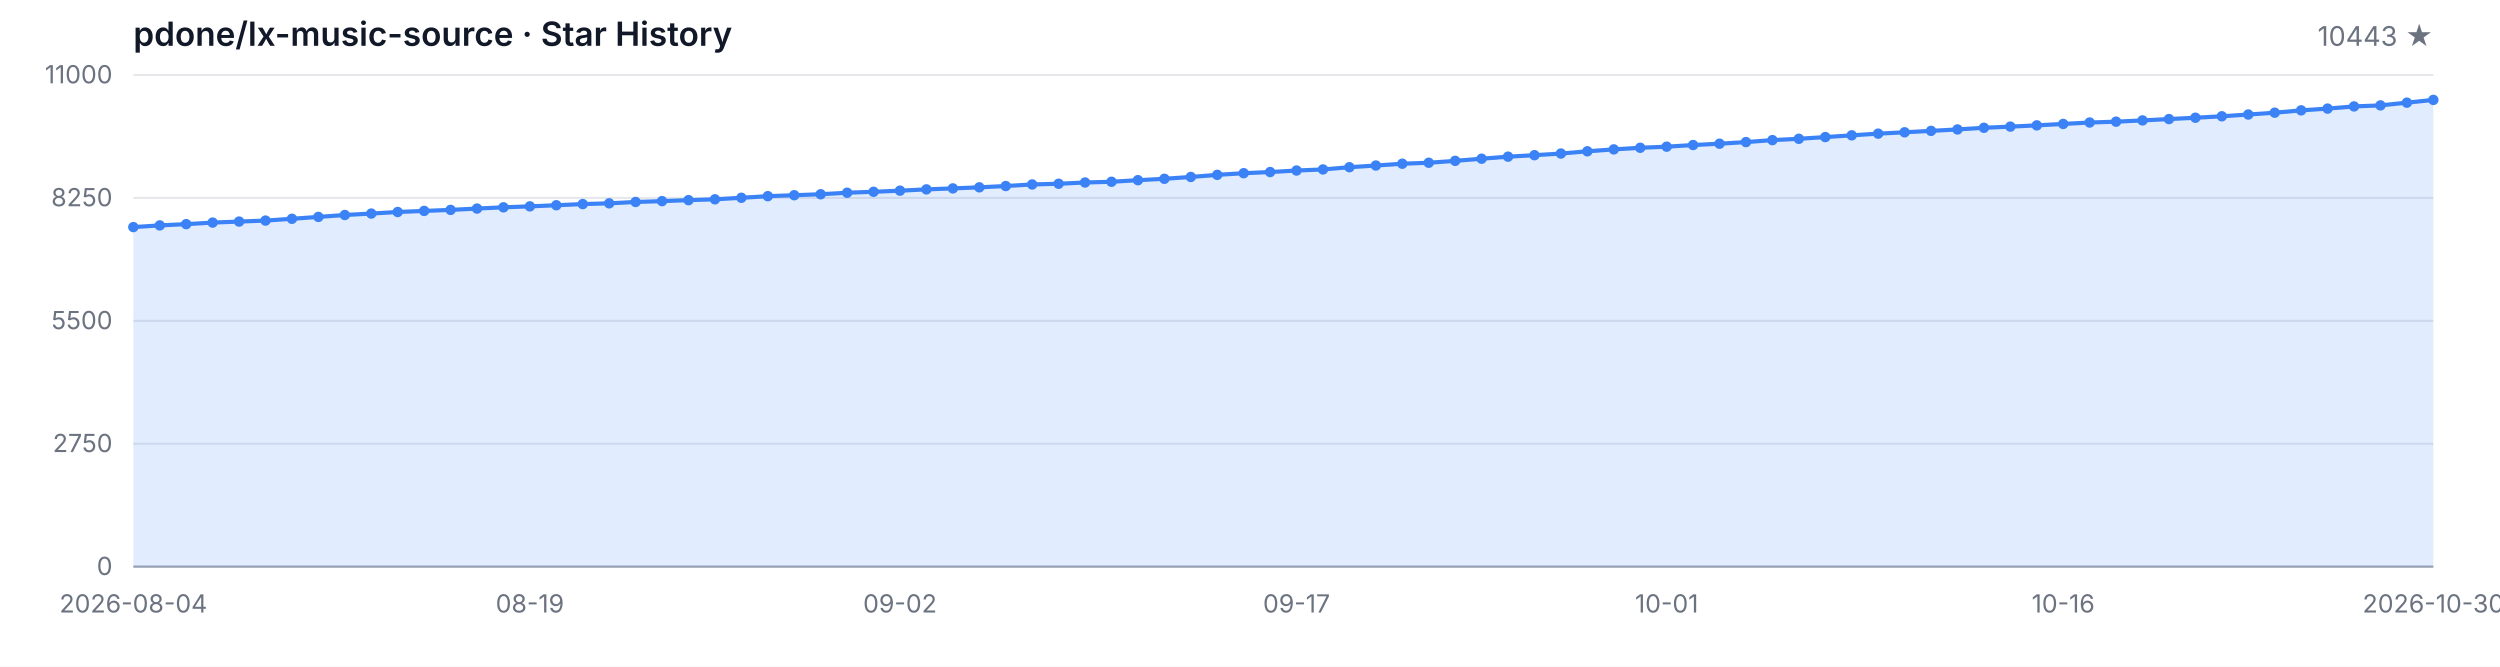
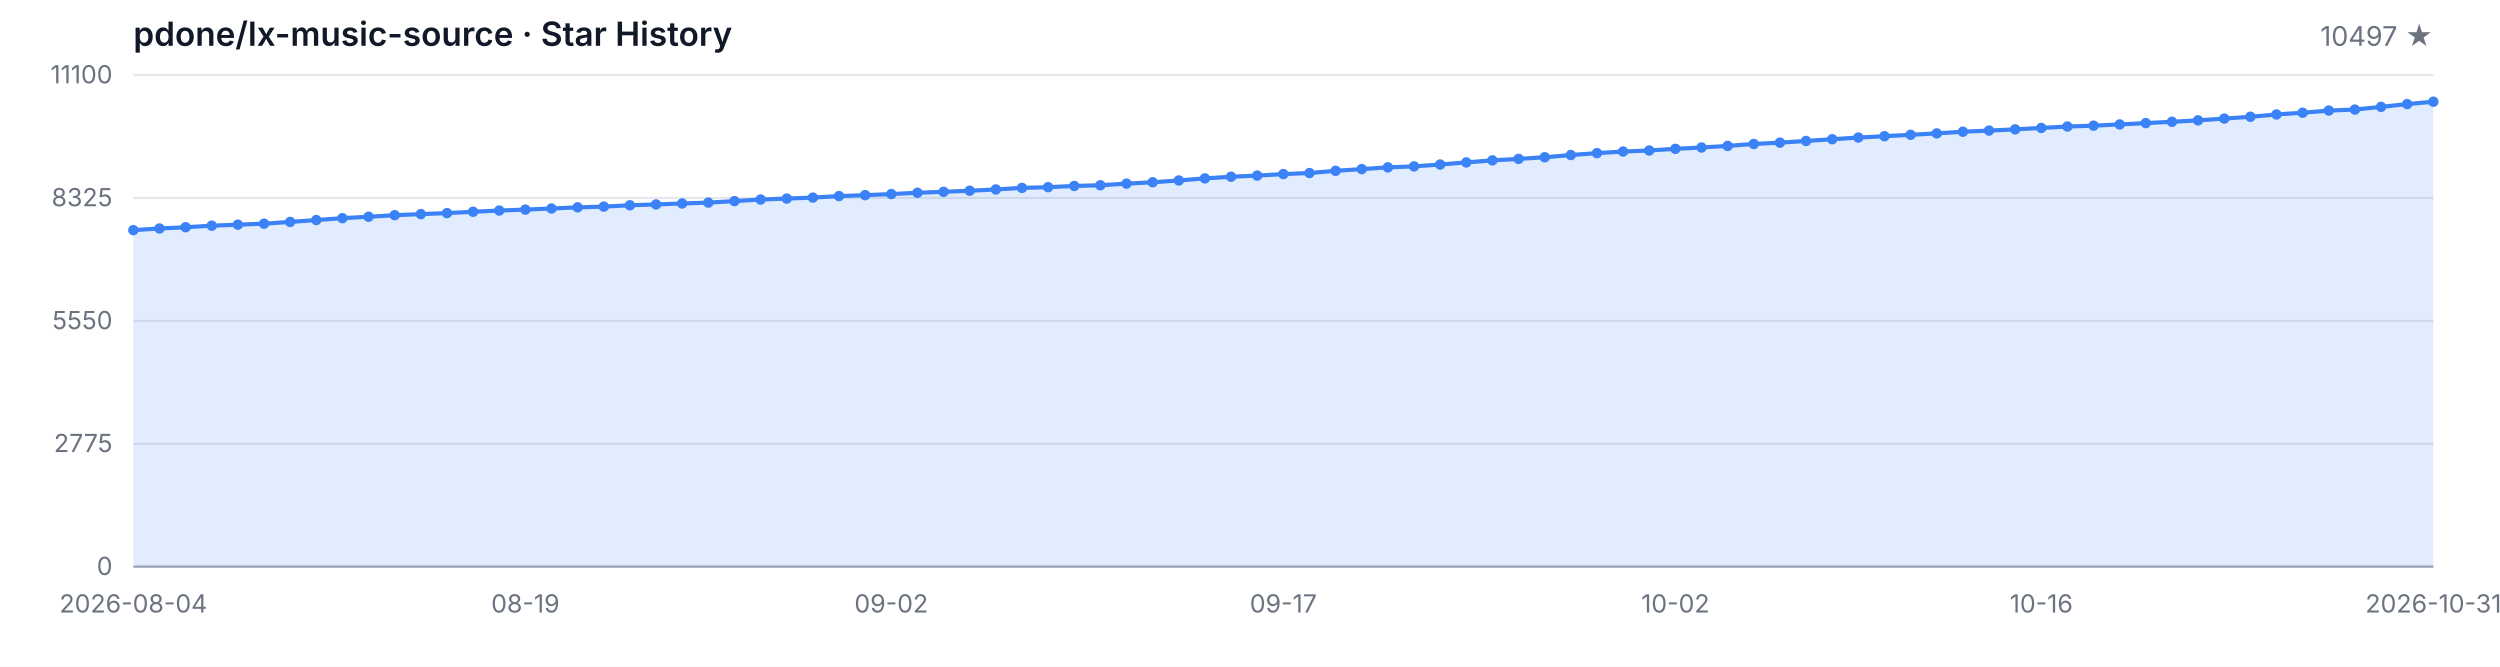
<svg xmlns="http://www.w3.org/2000/svg" width="1200" height="320" viewBox="0 0 1200 320" role="img" aria-label="Star History">
  <style>
  .bg { fill: #ffffff; }
  .grid { stroke: #e5e7eb; stroke-width: 1; }
  .axis { stroke: #9ca3af; stroke-width: 1; }
  .area { fill: rgba(59, 130, 246, 0.15); }
  .line { fill: none; stroke: #3b82f6; stroke-width: 2; stroke-linejoin: round; stroke-linecap: round; }
  .dot { fill: #3b82f6; }
  .tlabel { fill: #6b7280; font-family: -apple-system, BlinkMacSystemFont, 'Segoe UI', sans-serif; font-size: 12px; }
  .title { fill: #111827; font-family: -apple-system, BlinkMacSystemFont, 'Segoe UI', sans-serif; font-size: 16px; font-weight: 600; }
  .subtitle { fill: #6b7280; font-family: -apple-system, BlinkMacSystemFont, 'Segoe UI', sans-serif; font-size: 13px; }
  @media (prefers-color-scheme: dark) {
    .bg { fill: #0d1117; }
    .grid { stroke: #21262d; }
    .axis { stroke: #484f58; }
    .area { fill: rgba(58, 132, 255, 0.18); }
    .line { stroke: #58a6ff; }
    .dot { fill: #58a6ff; }
    .tlabel { fill: #8b949e; }
    .title { fill: #c9d1d9; }
    .subtitle { fill: #8b949e; }
  }
</style>
  <rect class="bg" width="1200" height="320" />
  <text class="title" x="64" y="22">pdone/lx-music-source · Star History</text>
-   <text class="subtitle" x="1168" y="22" text-anchor="end">10443 ★</text>
+   <text class="subtitle" x="1168" y="22" text-anchor="end">10497 ★</text>
  <line class="grid" x1="64" y1="272.00" x2="1168" y2="272.00" />
  <line class="grid" x1="64" y1="213.00" x2="1168" y2="213.00" />
  <line class="grid" x1="64" y1="154.00" x2="1168" y2="154.00" />
  <line class="grid" x1="64" y1="95.00" x2="1168" y2="95.00" />
  <line class="grid" x1="64" y1="36.00" x2="1168" y2="36.00" />
  <text class="tlabel" x="54" y="276.00" text-anchor="end">0</text>
-   <text class="tlabel" x="54" y="217.00" text-anchor="end">2750</text>
-   <text class="tlabel" x="54" y="158.00" text-anchor="end">5500</text>
-   <text class="tlabel" x="54" y="99.00" text-anchor="end">8250</text>
-   <text class="tlabel" x="54" y="40.00" text-anchor="end">11000</text>
+   <text class="tlabel" x="54" y="217.00" text-anchor="end">2775</text>
+   <text class="tlabel" x="54" y="158.00" text-anchor="end">5550</text>
+   <text class="tlabel" x="54" y="99.00" text-anchor="end">8325</text>
+   <text class="tlabel" x="54" y="40.00" text-anchor="end">11100</text>
  <line class="axis" x1="64" y1="272" x2="1168" y2="272" />
-   <path class="area" d="M 64.00 272.00 L 64.00 109.01 L 76.69 108.19 L 89.38 107.59 L 102.07 106.84 L 114.76 106.35 L 127.45 105.88 L 140.14 105.02 L 152.83 104.12 L 165.52 103.20 L 178.21 102.51 L 190.90 101.76 L 203.59 101.24 L 216.28 100.75 L 228.97 100.11 L 241.66 99.51 L 254.34 99.05 L 267.03 98.52 L 279.72 97.96 L 292.41 97.60 L 305.10 96.95 L 317.79 96.54 L 330.48 96.07 L 343.17 95.67 L 355.86 94.94 L 368.55 94.16 L 381.24 93.71 L 393.93 93.24 L 406.62 92.51 L 419.31 92.06 L 432.00 91.52 L 444.69 90.90 L 457.38 90.43 L 470.07 89.92 L 482.76 89.29 L 495.45 88.54 L 508.14 88.20 L 520.83 87.60 L 533.52 87.25 L 546.21 86.48 L 558.90 85.82 L 571.59 84.94 L 584.28 83.93 L 596.97 83.14 L 609.66 82.58 L 622.34 81.85 L 635.03 81.33 L 647.72 80.26 L 660.41 79.45 L 673.10 78.59 L 685.79 78.12 L 698.48 77.21 L 711.17 76.18 L 723.86 75.20 L 736.55 74.49 L 749.24 73.70 L 761.93 72.62 L 774.62 71.70 L 787.31 70.93 L 800.00 70.41 L 812.69 69.62 L 825.38 68.98 L 838.07 68.20 L 850.76 67.26 L 863.45 66.62 L 876.14 65.80 L 888.83 64.96 L 901.52 64.15 L 914.21 63.50 L 926.90 62.82 L 939.59 62.13 L 952.28 61.34 L 964.97 60.78 L 977.66 60.18 L 990.34 59.49 L 1003.03 58.81 L 1015.72 58.40 L 1028.41 57.80 L 1041.10 57.15 L 1053.79 56.51 L 1066.48 55.82 L 1079.17 54.97 L 1091.86 54.09 L 1104.55 52.97 L 1117.24 52.13 L 1129.93 51.08 L 1142.62 50.59 L 1155.31 49.28 L 1168.00 47.95 L 1168.00 272.00 Z" />
-   <path class="line" d="M 64.00 109.01 L 76.69 108.19 L 89.38 107.59 L 102.07 106.84 L 114.76 106.35 L 127.45 105.88 L 140.14 105.02 L 152.83 104.12 L 165.52 103.20 L 178.21 102.51 L 190.90 101.76 L 203.59 101.24 L 216.28 100.75 L 228.97 100.11 L 241.66 99.51 L 254.34 99.05 L 267.03 98.52 L 279.72 97.96 L 292.41 97.60 L 305.10 96.95 L 317.79 96.54 L 330.48 96.07 L 343.17 95.67 L 355.86 94.94 L 368.55 94.16 L 381.24 93.71 L 393.93 93.24 L 406.62 92.51 L 419.31 92.06 L 432.00 91.52 L 444.69 90.90 L 457.38 90.43 L 470.07 89.92 L 482.76 89.29 L 495.45 88.54 L 508.14 88.20 L 520.83 87.60 L 533.52 87.25 L 546.21 86.48 L 558.90 85.82 L 571.59 84.94 L 584.28 83.93 L 596.97 83.14 L 609.66 82.58 L 622.34 81.85 L 635.03 81.33 L 647.72 80.26 L 660.41 79.45 L 673.10 78.59 L 685.79 78.12 L 698.48 77.21 L 711.17 76.18 L 723.86 75.20 L 736.55 74.49 L 749.24 73.70 L 761.93 72.62 L 774.62 71.70 L 787.31 70.93 L 800.00 70.41 L 812.69 69.62 L 825.38 68.98 L 838.07 68.20 L 850.76 67.26 L 863.45 66.62 L 876.14 65.80 L 888.83 64.96 L 901.52 64.15 L 914.21 63.50 L 926.90 62.82 L 939.59 62.13 L 952.28 61.34 L 964.97 60.78 L 977.66 60.18 L 990.34 59.49 L 1003.03 58.81 L 1015.72 58.40 L 1028.41 57.80 L 1041.10 57.15 L 1053.79 56.51 L 1066.48 55.82 L 1079.17 54.97 L 1091.86 54.09 L 1104.55 52.97 L 1117.24 52.13 L 1129.93 51.08 L 1142.62 50.59 L 1155.31 49.28 L 1168.00 47.95" />
-   <circle class="dot" cx="64.00" cy="109.01" r="2.5" />
-   <circle class="dot" cx="76.69" cy="108.19" r="2.5" />
-   <circle class="dot" cx="89.38" cy="107.59" r="2.5" />
-   <circle class="dot" cx="102.07" cy="106.84" r="2.5" />
-   <circle class="dot" cx="114.76" cy="106.35" r="2.5" />
-   <circle class="dot" cx="127.45" cy="105.88" r="2.5" />
-   <circle class="dot" cx="140.14" cy="105.02" r="2.5" />
-   <circle class="dot" cx="152.83" cy="104.12" r="2.5" />
-   <circle class="dot" cx="165.52" cy="103.20" r="2.5" />
-   <circle class="dot" cx="178.21" cy="102.51" r="2.5" />
-   <circle class="dot" cx="190.90" cy="101.76" r="2.5" />
-   <circle class="dot" cx="203.59" cy="101.24" r="2.5" />
-   <circle class="dot" cx="216.28" cy="100.75" r="2.5" />
-   <circle class="dot" cx="228.97" cy="100.11" r="2.5" />
-   <circle class="dot" cx="241.66" cy="99.51" r="2.5" />
-   <circle class="dot" cx="254.34" cy="99.05" r="2.5" />
-   <circle class="dot" cx="267.03" cy="98.52" r="2.5" />
-   <circle class="dot" cx="279.72" cy="97.96" r="2.5" />
-   <circle class="dot" cx="292.41" cy="97.60" r="2.5" />
-   <circle class="dot" cx="305.10" cy="96.95" r="2.5" />
-   <circle class="dot" cx="317.79" cy="96.54" r="2.5" />
-   <circle class="dot" cx="330.48" cy="96.07" r="2.5" />
-   <circle class="dot" cx="343.17" cy="95.67" r="2.5" />
-   <circle class="dot" cx="355.86" cy="94.94" r="2.5" />
-   <circle class="dot" cx="368.55" cy="94.16" r="2.5" />
-   <circle class="dot" cx="381.24" cy="93.71" r="2.5" />
-   <circle class="dot" cx="393.93" cy="93.24" r="2.5" />
-   <circle class="dot" cx="406.62" cy="92.51" r="2.5" />
-   <circle class="dot" cx="419.31" cy="92.06" r="2.5" />
-   <circle class="dot" cx="432.00" cy="91.52" r="2.5" />
-   <circle class="dot" cx="444.69" cy="90.90" r="2.5" />
-   <circle class="dot" cx="457.38" cy="90.43" r="2.5" />
-   <circle class="dot" cx="470.07" cy="89.92" r="2.5" />
-   <circle class="dot" cx="482.76" cy="89.29" r="2.5" />
-   <circle class="dot" cx="495.45" cy="88.54" r="2.5" />
-   <circle class="dot" cx="508.14" cy="88.20" r="2.5" />
-   <circle class="dot" cx="520.83" cy="87.60" r="2.5" />
-   <circle class="dot" cx="533.52" cy="87.25" r="2.5" />
-   <circle class="dot" cx="546.21" cy="86.48" r="2.5" />
-   <circle class="dot" cx="558.90" cy="85.82" r="2.5" />
-   <circle class="dot" cx="571.59" cy="84.94" r="2.5" />
-   <circle class="dot" cx="584.28" cy="83.93" r="2.5" />
-   <circle class="dot" cx="596.97" cy="83.14" r="2.5" />
-   <circle class="dot" cx="609.66" cy="82.58" r="2.5" />
-   <circle class="dot" cx="622.34" cy="81.85" r="2.5" />
-   <circle class="dot" cx="635.03" cy="81.33" r="2.5" />
-   <circle class="dot" cx="647.72" cy="80.26" r="2.5" />
-   <circle class="dot" cx="660.41" cy="79.45" r="2.5" />
-   <circle class="dot" cx="673.10" cy="78.59" r="2.5" />
-   <circle class="dot" cx="685.79" cy="78.12" r="2.5" />
-   <circle class="dot" cx="698.48" cy="77.21" r="2.5" />
-   <circle class="dot" cx="711.17" cy="76.18" r="2.5" />
-   <circle class="dot" cx="723.86" cy="75.20" r="2.5" />
-   <circle class="dot" cx="736.55" cy="74.49" r="2.5" />
-   <circle class="dot" cx="749.24" cy="73.70" r="2.5" />
-   <circle class="dot" cx="761.93" cy="72.62" r="2.5" />
-   <circle class="dot" cx="774.62" cy="71.70" r="2.5" />
-   <circle class="dot" cx="787.31" cy="70.93" r="2.5" />
-   <circle class="dot" cx="800.00" cy="70.41" r="2.5" />
-   <circle class="dot" cx="812.69" cy="69.62" r="2.5" />
-   <circle class="dot" cx="825.38" cy="68.98" r="2.5" />
-   <circle class="dot" cx="838.07" cy="68.20" r="2.5" />
-   <circle class="dot" cx="850.76" cy="67.26" r="2.5" />
-   <circle class="dot" cx="863.45" cy="66.62" r="2.5" />
-   <circle class="dot" cx="876.14" cy="65.80" r="2.5" />
-   <circle class="dot" cx="888.83" cy="64.96" r="2.5" />
-   <circle class="dot" cx="901.52" cy="64.15" r="2.5" />
-   <circle class="dot" cx="914.21" cy="63.50" r="2.5" />
-   <circle class="dot" cx="926.90" cy="62.82" r="2.5" />
-   <circle class="dot" cx="939.59" cy="62.13" r="2.5" />
-   <circle class="dot" cx="952.28" cy="61.34" r="2.5" />
-   <circle class="dot" cx="964.97" cy="60.78" r="2.5" />
-   <circle class="dot" cx="977.66" cy="60.18" r="2.5" />
-   <circle class="dot" cx="990.34" cy="59.49" r="2.5" />
-   <circle class="dot" cx="1003.03" cy="58.81" r="2.5" />
-   <circle class="dot" cx="1015.72" cy="58.40" r="2.5" />
-   <circle class="dot" cx="1028.41" cy="57.80" r="2.5" />
-   <circle class="dot" cx="1041.10" cy="57.15" r="2.5" />
-   <circle class="dot" cx="1053.79" cy="56.51" r="2.5" />
-   <circle class="dot" cx="1066.48" cy="55.82" r="2.5" />
-   <circle class="dot" cx="1079.17" cy="54.97" r="2.5" />
-   <circle class="dot" cx="1091.86" cy="54.09" r="2.5" />
-   <circle class="dot" cx="1104.55" cy="52.97" r="2.5" />
-   <circle class="dot" cx="1117.24" cy="52.13" r="2.5" />
-   <circle class="dot" cx="1129.93" cy="51.08" r="2.5" />
-   <circle class="dot" cx="1142.62" cy="50.59" r="2.5" />
-   <circle class="dot" cx="1155.31" cy="49.28" r="2.5" />
-   <circle class="dot" cx="1168.00" cy="47.95" r="2.5" />
+   <path class="area" d="M 64.00 272.00 L 64.00 110.48 L 76.55 109.67 L 89.09 109.07 L 101.64 108.33 L 114.18 107.84 L 126.73 107.37 L 139.27 106.52 L 151.82 105.63 L 164.36 104.72 L 176.91 104.04 L 189.45 103.29 L 202.00 102.78 L 214.55 102.29 L 227.09 101.65 L 239.64 101.06 L 252.18 100.61 L 264.73 100.08 L 277.27 99.53 L 289.82 99.17 L 302.36 98.53 L 314.91 98.13 L 327.45 97.66 L 340.00 97.25 L 352.55 96.53 L 365.09 95.77 L 377.64 95.32 L 390.18 94.85 L 402.73 94.13 L 415.27 93.68 L 427.82 93.15 L 440.36 92.53 L 452.91 92.07 L 465.45 91.56 L 478.00 90.94 L 490.55 90.19 L 503.09 89.85 L 515.64 89.26 L 528.18 88.92 L 540.73 88.15 L 553.27 87.49 L 565.82 86.62 L 578.36 85.62 L 590.91 84.84 L 603.45 84.28 L 616.00 83.56 L 628.55 83.05 L 641.09 81.99 L 653.64 81.18 L 666.18 80.33 L 678.73 79.86 L 691.27 78.97 L 703.82 77.95 L 716.36 76.97 L 728.91 76.27 L 741.45 75.48 L 754.00 74.42 L 766.55 73.50 L 779.09 72.74 L 791.64 72.23 L 804.18 71.44 L 816.73 70.80 L 829.27 70.04 L 841.82 69.10 L 854.36 68.47 L 866.91 67.66 L 879.45 66.83 L 892.00 66.02 L 904.55 65.38 L 917.09 64.70 L 929.64 64.02 L 942.18 63.24 L 954.73 62.68 L 967.27 62.09 L 979.82 61.41 L 992.36 60.73 L 1004.91 60.32 L 1017.45 59.73 L 1030.00 59.09 L 1042.55 58.45 L 1055.09 57.77 L 1067.64 56.92 L 1080.18 56.05 L 1092.73 54.94 L 1105.27 54.11 L 1117.82 53.07 L 1130.36 52.58 L 1142.91 51.29 L 1155.45 49.97 L 1168.00 48.82 L 1168.00 272.00 Z" />
+   <path class="line" d="M 64.00 110.48 L 76.55 109.67 L 89.09 109.07 L 101.64 108.33 L 114.18 107.84 L 126.73 107.37 L 139.27 106.52 L 151.82 105.63 L 164.36 104.72 L 176.91 104.04 L 189.45 103.29 L 202.00 102.78 L 214.55 102.29 L 227.09 101.65 L 239.64 101.06 L 252.18 100.61 L 264.73 100.08 L 277.27 99.53 L 289.82 99.17 L 302.36 98.53 L 314.91 98.13 L 327.45 97.66 L 340.00 97.25 L 352.55 96.53 L 365.09 95.77 L 377.64 95.32 L 390.18 94.85 L 402.73 94.13 L 415.27 93.68 L 427.82 93.15 L 440.36 92.53 L 452.91 92.07 L 465.45 91.56 L 478.00 90.94 L 490.55 90.19 L 503.09 89.85 L 515.64 89.26 L 528.18 88.92 L 540.73 88.15 L 553.27 87.49 L 565.82 86.62 L 578.36 85.62 L 590.91 84.84 L 603.45 84.28 L 616.00 83.56 L 628.55 83.05 L 641.09 81.99 L 653.64 81.18 L 666.18 80.33 L 678.73 79.86 L 691.27 78.97 L 703.82 77.95 L 716.36 76.97 L 728.91 76.27 L 741.45 75.48 L 754.00 74.42 L 766.55 73.50 L 779.09 72.74 L 791.64 72.23 L 804.18 71.44 L 816.73 70.80 L 829.27 70.04 L 841.82 69.10 L 854.36 68.47 L 866.91 67.66 L 879.45 66.83 L 892.00 66.02 L 904.55 65.38 L 917.09 64.70 L 929.64 64.02 L 942.18 63.24 L 954.73 62.68 L 967.27 62.09 L 979.82 61.41 L 992.36 60.73 L 1004.91 60.32 L 1017.45 59.73 L 1030.00 59.09 L 1042.55 58.45 L 1055.09 57.77 L 1067.64 56.92 L 1080.18 56.05 L 1092.73 54.94 L 1105.27 54.11 L 1117.82 53.07 L 1130.36 52.58 L 1142.91 51.29 L 1155.45 49.97 L 1168.00 48.82" />
+   <circle class="dot" cx="64.00" cy="110.48" r="2.5" />
+   <circle class="dot" cx="76.55" cy="109.67" r="2.5" />
+   <circle class="dot" cx="89.09" cy="109.07" r="2.5" />
+   <circle class="dot" cx="101.64" cy="108.33" r="2.5" />
+   <circle class="dot" cx="114.18" cy="107.84" r="2.5" />
+   <circle class="dot" cx="126.73" cy="107.37" r="2.5" />
+   <circle class="dot" cx="139.27" cy="106.52" r="2.5" />
+   <circle class="dot" cx="151.82" cy="105.63" r="2.5" />
+   <circle class="dot" cx="164.36" cy="104.72" r="2.5" />
+   <circle class="dot" cx="176.91" cy="104.04" r="2.5" />
+   <circle class="dot" cx="189.45" cy="103.29" r="2.5" />
+   <circle class="dot" cx="202.00" cy="102.78" r="2.5" />
+   <circle class="dot" cx="214.55" cy="102.29" r="2.5" />
+   <circle class="dot" cx="227.09" cy="101.65" r="2.5" />
+   <circle class="dot" cx="239.64" cy="101.06" r="2.5" />
+   <circle class="dot" cx="252.18" cy="100.61" r="2.5" />
+   <circle class="dot" cx="264.73" cy="100.08" r="2.5" />
+   <circle class="dot" cx="277.27" cy="99.53" r="2.5" />
+   <circle class="dot" cx="289.82" cy="99.17" r="2.5" />
+   <circle class="dot" cx="302.36" cy="98.53" r="2.5" />
+   <circle class="dot" cx="314.91" cy="98.13" r="2.5" />
+   <circle class="dot" cx="327.45" cy="97.66" r="2.5" />
+   <circle class="dot" cx="340.00" cy="97.25" r="2.5" />
+   <circle class="dot" cx="352.55" cy="96.53" r="2.5" />
+   <circle class="dot" cx="365.09" cy="95.77" r="2.5" />
+   <circle class="dot" cx="377.64" cy="95.32" r="2.5" />
+   <circle class="dot" cx="390.18" cy="94.85" r="2.5" />
+   <circle class="dot" cx="402.73" cy="94.13" r="2.5" />
+   <circle class="dot" cx="415.27" cy="93.68" r="2.5" />
+   <circle class="dot" cx="427.82" cy="93.15" r="2.5" />
+   <circle class="dot" cx="440.36" cy="92.53" r="2.5" />
+   <circle class="dot" cx="452.91" cy="92.07" r="2.5" />
+   <circle class="dot" cx="465.45" cy="91.56" r="2.5" />
+   <circle class="dot" cx="478.00" cy="90.94" r="2.5" />
+   <circle class="dot" cx="490.55" cy="90.19" r="2.5" />
+   <circle class="dot" cx="503.09" cy="89.85" r="2.5" />
+   <circle class="dot" cx="515.64" cy="89.26" r="2.5" />
+   <circle class="dot" cx="528.18" cy="88.92" r="2.5" />
+   <circle class="dot" cx="540.73" cy="88.15" r="2.5" />
+   <circle class="dot" cx="553.27" cy="87.49" r="2.5" />
+   <circle class="dot" cx="565.82" cy="86.62" r="2.5" />
+   <circle class="dot" cx="578.36" cy="85.62" r="2.5" />
+   <circle class="dot" cx="590.91" cy="84.84" r="2.5" />
+   <circle class="dot" cx="603.45" cy="84.28" r="2.5" />
+   <circle class="dot" cx="616.00" cy="83.56" r="2.5" />
+   <circle class="dot" cx="628.55" cy="83.05" r="2.5" />
+   <circle class="dot" cx="641.09" cy="81.99" r="2.5" />
+   <circle class="dot" cx="653.64" cy="81.18" r="2.5" />
+   <circle class="dot" cx="666.18" cy="80.33" r="2.5" />
+   <circle class="dot" cx="678.73" cy="79.86" r="2.5" />
+   <circle class="dot" cx="691.27" cy="78.97" r="2.5" />
+   <circle class="dot" cx="703.82" cy="77.95" r="2.5" />
+   <circle class="dot" cx="716.36" cy="76.97" r="2.5" />
+   <circle class="dot" cx="728.91" cy="76.27" r="2.5" />
+   <circle class="dot" cx="741.45" cy="75.48" r="2.5" />
+   <circle class="dot" cx="754.00" cy="74.42" r="2.5" />
+   <circle class="dot" cx="766.55" cy="73.50" r="2.5" />
+   <circle class="dot" cx="779.09" cy="72.74" r="2.5" />
+   <circle class="dot" cx="791.64" cy="72.23" r="2.5" />
+   <circle class="dot" cx="804.18" cy="71.44" r="2.5" />
+   <circle class="dot" cx="816.73" cy="70.80" r="2.5" />
+   <circle class="dot" cx="829.27" cy="70.04" r="2.5" />
+   <circle class="dot" cx="841.82" cy="69.10" r="2.5" />
+   <circle class="dot" cx="854.36" cy="68.47" r="2.5" />
+   <circle class="dot" cx="866.91" cy="67.66" r="2.5" />
+   <circle class="dot" cx="879.45" cy="66.83" r="2.5" />
+   <circle class="dot" cx="892.00" cy="66.02" r="2.5" />
+   <circle class="dot" cx="904.55" cy="65.38" r="2.5" />
+   <circle class="dot" cx="917.09" cy="64.70" r="2.5" />
+   <circle class="dot" cx="929.64" cy="64.02" r="2.5" />
+   <circle class="dot" cx="942.18" cy="63.24" r="2.5" />
+   <circle class="dot" cx="954.73" cy="62.68" r="2.5" />
+   <circle class="dot" cx="967.27" cy="62.09" r="2.5" />
+   <circle class="dot" cx="979.82" cy="61.41" r="2.5" />
+   <circle class="dot" cx="992.36" cy="60.73" r="2.5" />
+   <circle class="dot" cx="1004.91" cy="60.32" r="2.5" />
+   <circle class="dot" cx="1017.45" cy="59.73" r="2.5" />
+   <circle class="dot" cx="1030.00" cy="59.09" r="2.5" />
+   <circle class="dot" cx="1042.55" cy="58.45" r="2.5" />
+   <circle class="dot" cx="1055.09" cy="57.77" r="2.5" />
+   <circle class="dot" cx="1067.64" cy="56.92" r="2.5" />
+   <circle class="dot" cx="1080.18" cy="56.05" r="2.5" />
+   <circle class="dot" cx="1092.73" cy="54.94" r="2.5" />
+   <circle class="dot" cx="1105.27" cy="54.11" r="2.5" />
+   <circle class="dot" cx="1117.82" cy="53.07" r="2.5" />
+   <circle class="dot" cx="1130.36" cy="52.58" r="2.5" />
+   <circle class="dot" cx="1142.91" cy="51.29" r="2.5" />
+   <circle class="dot" cx="1155.45" cy="49.97" r="2.5" />
+   <circle class="dot" cx="1168.00" cy="48.82" r="2.5" />
  <text class="tlabel" x="64.00" y="294" text-anchor="middle">2026-08-04</text>
-   <text class="tlabel" x="254.34" y="294" text-anchor="middle">08-19</text>
-   <text class="tlabel" x="432.00" y="294" text-anchor="middle">09-02</text>
-   <text class="tlabel" x="622.34" y="294" text-anchor="middle">09-17</text>
-   <text class="tlabel" x="800.00" y="294" text-anchor="middle">10-01</text>
-   <text class="tlabel" x="990.34" y="294" text-anchor="middle">10-16</text>
-   <text class="tlabel" x="1168.00" y="294" text-anchor="middle">2026-10-30</text>
+   <text class="tlabel" x="252.18" y="294" text-anchor="middle">08-19</text>
+   <text class="tlabel" x="427.82" y="294" text-anchor="middle">09-02</text>
+   <text class="tlabel" x="616.00" y="294" text-anchor="middle">09-17</text>
+   <text class="tlabel" x="804.18" y="294" text-anchor="middle">10-02</text>
+   <text class="tlabel" x="979.82" y="294" text-anchor="middle">10-16</text>
+   <text class="tlabel" x="1168.00" y="294" text-anchor="middle">2026-10-31</text>
</svg>
